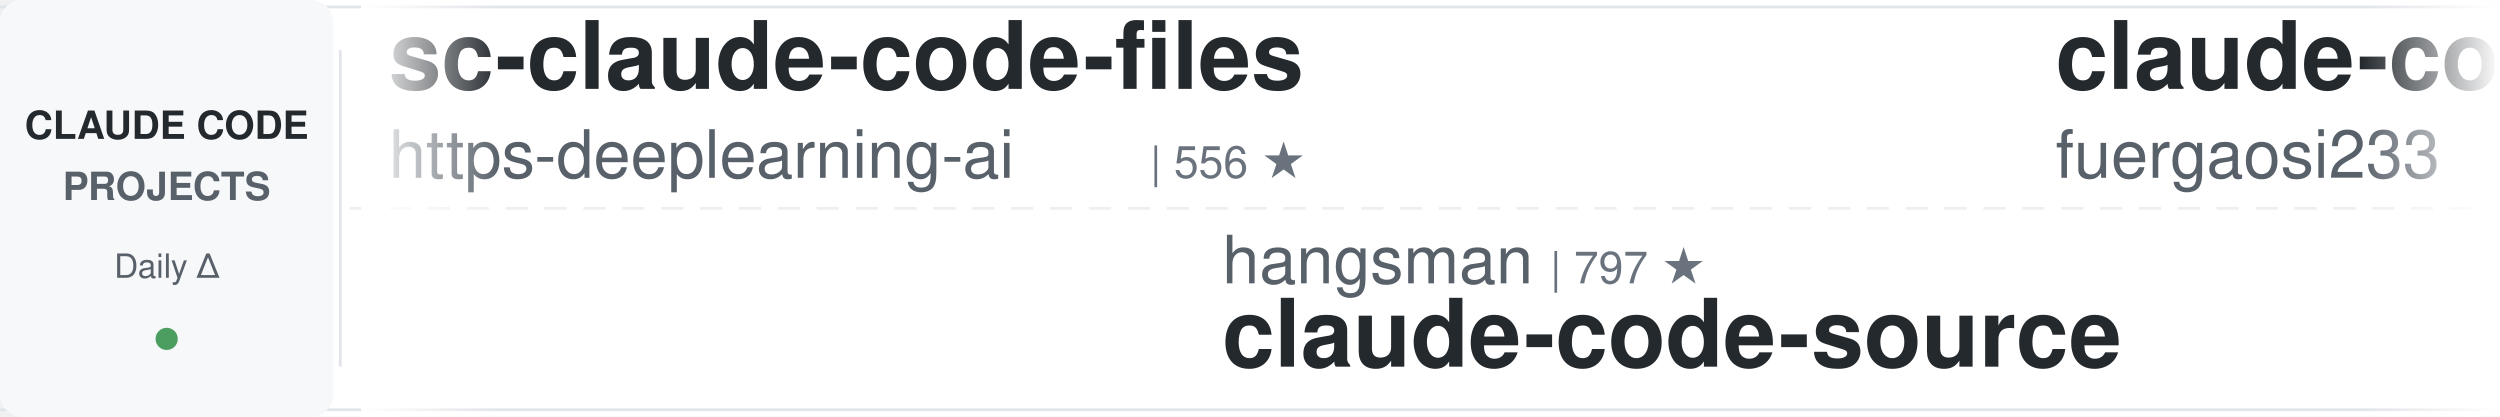
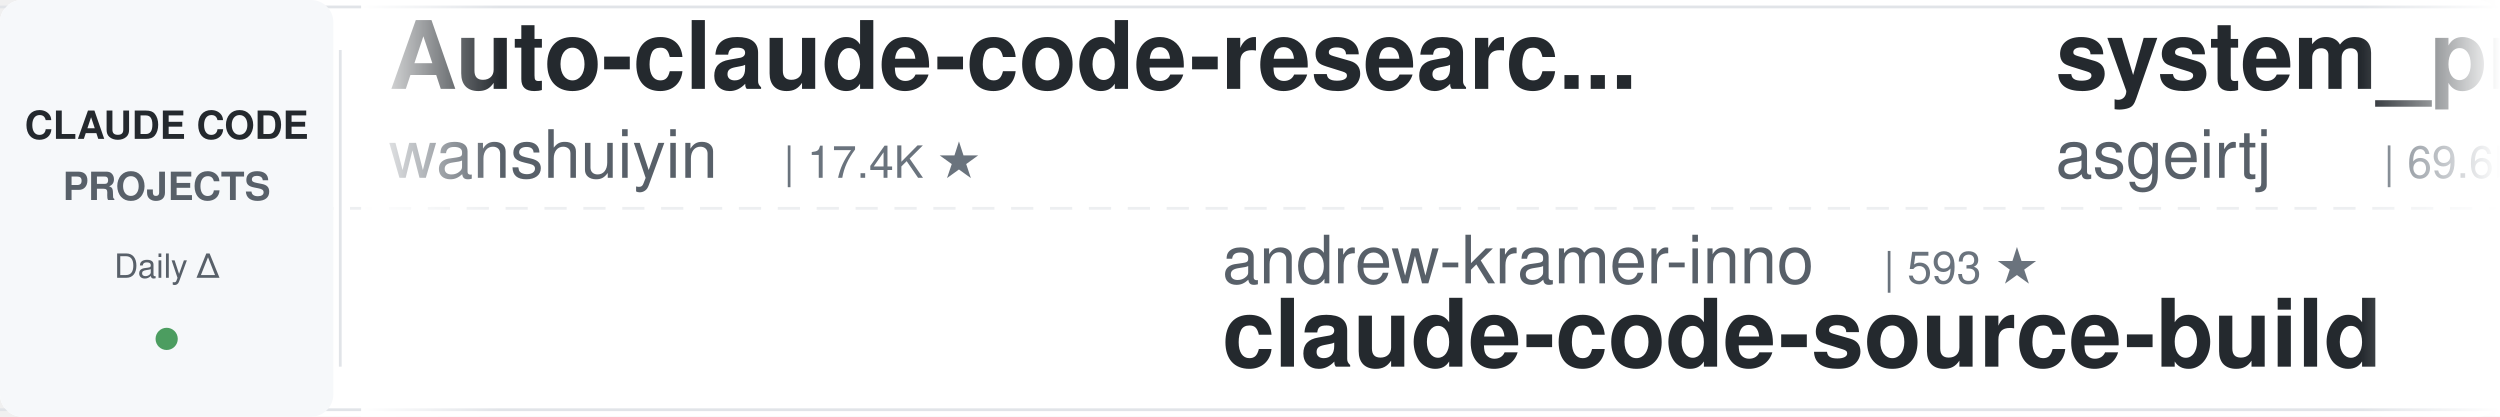
<svg xmlns="http://www.w3.org/2000/svg" width="900" height="150">
  <defs>
    <linearGradient id="leftFade" x1="0%" y1="0%" x2="100%" y2="0%">
      <stop offset="0%" style="stop-color:#ffffff;stop-opacity:1" />
      <stop offset="100%" style="stop-color:#ffffff;stop-opacity:0" />
    </linearGradient>
    <linearGradient id="rightFade" x1="0%" y1="0%" x2="100%" y2="0%">
      <stop offset="0%" style="stop-color:#ffffff;stop-opacity:0" />
      <stop offset="100%" style="stop-color:#ffffff;stop-opacity:1" />
    </linearGradient>
  </defs>
  <rect width="900" height="150" fill="#ffffff" rx="8" />
  <rect x="0" y="2" width="900" height="1" fill="#e1e4e8" />
  <rect x="0" y="147" width="900" height="1" fill="#e1e4e8" />
  <line x1="0" y1="75" x2="900" y2="75" stroke="#e1e4e8" stroke-width="1" stroke-dasharray="8 6" opacity="0.6" />
  <rect x="0" y="0" width="120" height="150" fill="#f6f8fa" rx="8" />
  <text x="60" y="50" font-family="-apple-system, BlinkMacSystemFont, 'Segoe UI', Helvetica, Arial, sans-serif" font-size="14" font-weight="600" fill="#24292e" text-anchor="middle">CLAUDE CODE</text>
  <text x="60" y="72" font-family="-apple-system, BlinkMacSystemFont, 'Segoe UI', Helvetica, Arial, sans-serif" font-size="14" font-weight="600" fill="#586069" text-anchor="middle">PROJECTS</text>
  <text x="60" y="100" font-family="-apple-system, BlinkMacSystemFont, 'Segoe UI', Helvetica, Arial, sans-serif" font-size="12" font-weight="500" fill="#586069" text-anchor="middle">Daily Δ</text>
  <circle cx="60" cy="122" r="4" fill="#22863a" opacity="0.8" />
  <rect x="122" y="18" width="1" height="114" fill="#e1e4e8" />
  <clipPath id="tickerClip">
    <rect x="130" y="0" width="770" height="150" />
  </clipPath>
  <g clip-path="url(#tickerClip)">
    <g id="tickerItems">
      <animateTransform attributeName="transform" attributeType="XML" type="translate" from="0 0" to="-3000 0" dur="54s" repeatCount="indefinite" />
      <g transform="translate(0, 0)">
-         <text x="140" y="32" font-family="-apple-system, BlinkMacSystemFont, 'Segoe UI', Helvetica, Arial, sans-serif" font-size="34" font-weight="600" fill="#24292e">sc-claude-code-files</text>
-         <text x="140" y="64" font-family="-apple-system, BlinkMacSystemFont, 'Segoe UI', Helvetica, Arial, sans-serif" font-size="24" font-weight="400" fill="#586069">https-deeplearning-ai</text>
-         <text x="414" y="64" font-family="-apple-system, BlinkMacSystemFont, 'Segoe UI', Helvetica, Arial, sans-serif" font-size="16" font-weight="500" fill="#6a737d">| 556 ★</text>
+         <text x="140" y="32" font-family="-apple-system, BlinkMacSystemFont, 'Segoe UI', Helvetica, Arial, sans-serif" font-size="34" font-weight="600" fill="#24292e">Auto-claude-code-researc...</text>
+         <text x="140" y="64" font-family="-apple-system, BlinkMacSystemFont, 'Segoe UI', Helvetica, Arial, sans-serif" font-size="24" font-weight="400" fill="#586069">wanshuiyin</text>
+         <text x="282" y="64" font-family="-apple-system, BlinkMacSystemFont, 'Segoe UI', Helvetica, Arial, sans-serif" font-size="16" font-weight="500" fill="#6a737d">| 17.4K ★</text>
      </g>
      <g transform="translate(300, 0)">
-         <text x="140" y="102" font-family="-apple-system, BlinkMacSystemFont, 'Segoe UI', Helvetica, Arial, sans-serif" font-size="24" font-weight="400" fill="#586069">hangsman</text>
-         <text x="258" y="102" font-family="-apple-system, BlinkMacSystemFont, 'Segoe UI', Helvetica, Arial, sans-serif" font-size="16" font-weight="500" fill="#6a737d">| 797 ★</text>
-         <text x="140" y="132" font-family="-apple-system, BlinkMacSystemFont, 'Segoe UI', Helvetica, Arial, sans-serif" font-size="34" font-weight="600" fill="#24292e">claude-code-source</text>
+         <text x="140" y="102" font-family="-apple-system, BlinkMacSystemFont, 'Segoe UI', Helvetica, Arial, sans-serif" font-size="24" font-weight="400" fill="#586069">andrew-kramer-inno</text>
+         <text x="378" y="102" font-family="-apple-system, BlinkMacSystemFont, 'Segoe UI', Helvetica, Arial, sans-serif" font-size="16" font-weight="500" fill="#6a737d">| 593 ★</text>
+         <text x="140" y="132" font-family="-apple-system, BlinkMacSystemFont, 'Segoe UI', Helvetica, Arial, sans-serif" font-size="34" font-weight="600" fill="#24292e">claude-code-source-build</text>
      </g>
      <g transform="translate(600, 0)">
-         <text x="140" y="32" font-family="-apple-system, BlinkMacSystemFont, 'Segoe UI', Helvetica, Arial, sans-serif" font-size="34" font-weight="600" fill="#24292e">claude-code-proxy</text>
-         <text x="140" y="64" font-family="-apple-system, BlinkMacSystemFont, 'Segoe UI', Helvetica, Arial, sans-serif" font-size="24" font-weight="400" fill="#586069">fuergaosi233</text>
-         <text x="306" y="64" font-family="-apple-system, BlinkMacSystemFont, 'Segoe UI', Helvetica, Arial, sans-serif" font-size="16" font-weight="500" fill="#6a737d">| 2.8K ★</text>
+         <text x="140" y="32" font-family="-apple-system, BlinkMacSystemFont, 'Segoe UI', Helvetica, Arial, sans-serif" font-size="34" font-weight="600" fill="#24292e">system_prompts_leaks</text>
+         <text x="140" y="64" font-family="-apple-system, BlinkMacSystemFont, 'Segoe UI', Helvetica, Arial, sans-serif" font-size="24" font-weight="400" fill="#586069">asgeirtj</text>
+         <text x="258" y="64" font-family="-apple-system, BlinkMacSystemFont, 'Segoe UI', Helvetica, Arial, sans-serif" font-size="16" font-weight="500" fill="#6a737d">| 69.6K ★</text>
      </g>
      <g transform="translate(900, 0)">
-         <text x="140" y="102" font-family="-apple-system, BlinkMacSystemFont, 'Segoe UI', Helvetica, Arial, sans-serif" font-size="24" font-weight="400" fill="#586069">Pimzino</text>
-         <text x="246" y="102" font-family="-apple-system, BlinkMacSystemFont, 'Segoe UI', Helvetica, Arial, sans-serif" font-size="16" font-weight="500" fill="#6a737d">| 3.9K ★</text>
-         <text x="140" y="132" font-family="-apple-system, BlinkMacSystemFont, 'Segoe UI', Helvetica, Arial, sans-serif" font-size="34" font-weight="600" fill="#24292e">claude-code-spec-workflo...</text>
+         <text x="140" y="102" font-family="-apple-system, BlinkMacSystemFont, 'Segoe UI', Helvetica, Arial, sans-serif" font-size="24" font-weight="400" fill="#586069">multica-ai</text>
+         <text x="282" y="102" font-family="-apple-system, BlinkMacSystemFont, 'Segoe UI', Helvetica, Arial, sans-serif" font-size="16" font-weight="500" fill="#6a737d">| 219.5K ★</text>
+         <text x="140" y="132" font-family="-apple-system, BlinkMacSystemFont, 'Segoe UI', Helvetica, Arial, sans-serif" font-size="34" font-weight="600" fill="#24292e">andrej-karpathy-skills</text>
      </g>
      <g transform="translate(1200, 0)">
-         <text x="140" y="32" font-family="-apple-system, BlinkMacSystemFont, 'Segoe UI', Helvetica, Arial, sans-serif" font-size="34" font-weight="600" fill="#24292e">awesome-claude-code-plug...</text>
-         <text x="140" y="64" font-family="-apple-system, BlinkMacSystemFont, 'Segoe UI', Helvetica, Arial, sans-serif" font-size="24" font-weight="400" fill="#586069">ccplugins</text>
-         <text x="270" y="64" font-family="-apple-system, BlinkMacSystemFont, 'Segoe UI', Helvetica, Arial, sans-serif" font-size="16" font-weight="500" fill="#6a737d">| 970 ★</text>
+         <text x="140" y="32" font-family="-apple-system, BlinkMacSystemFont, 'Segoe UI', Helvetica, Arial, sans-serif" font-size="34" font-weight="600" fill="#24292e">awesome-claude-code-suba...</text>
+         <text x="140" y="64" font-family="-apple-system, BlinkMacSystemFont, 'Segoe UI', Helvetica, Arial, sans-serif" font-size="24" font-weight="400" fill="#586069">VoltAgent</text>
+         <text x="270" y="64" font-family="-apple-system, BlinkMacSystemFont, 'Segoe UI', Helvetica, Arial, sans-serif" font-size="16" font-weight="500" fill="#6a737d">| 25.7K ★</text>
      </g>
      <g transform="translate(1500, 0)">
-         <text x="140" y="102" font-family="-apple-system, BlinkMacSystemFont, 'Segoe UI', Helvetica, Arial, sans-serif" font-size="24" font-weight="400" fill="#586069">AprilNEA</text>
-         <text x="258" y="102" font-family="-apple-system, BlinkMacSystemFont, 'Segoe UI', Helvetica, Arial, sans-serif" font-size="16" font-weight="500" fill="#6a737d">| 393 ★</text>
-         <text x="140" y="132" font-family="-apple-system, BlinkMacSystemFont, 'Segoe UI', Helvetica, Arial, sans-serif" font-size="34" font-weight="600" fill="#24292e">claude-code-source</text>
+         <text x="140" y="102" font-family="-apple-system, BlinkMacSystemFont, 'Segoe UI', Helvetica, Arial, sans-serif" font-size="24" font-weight="400" fill="#586069">farion1231</text>
+         <text x="282" y="102" font-family="-apple-system, BlinkMacSystemFont, 'Segoe UI', Helvetica, Arial, sans-serif" font-size="16" font-weight="500" fill="#6a737d">| 143.8K ★</text>
+         <text x="140" y="132" font-family="-apple-system, BlinkMacSystemFont, 'Segoe UI', Helvetica, Arial, sans-serif" font-size="34" font-weight="600" fill="#24292e">cc-switch</text>
      </g>
      <g transform="translate(1800, 0)">
+         <text x="140" y="32" font-family="-apple-system, BlinkMacSystemFont, 'Segoe UI', Helvetica, Arial, sans-serif" font-size="34" font-weight="600" fill="#24292e">claude-code-rust</text>
+         <text x="140" y="64" font-family="-apple-system, BlinkMacSystemFont, 'Segoe UI', Helvetica, Arial, sans-serif" font-size="24" font-weight="400" fill="#586069">lorryjovens-hub</text>
+         <text x="342" y="64" font-family="-apple-system, BlinkMacSystemFont, 'Segoe UI', Helvetica, Arial, sans-serif" font-size="16" font-weight="500" fill="#6a737d">| 1.7K ★</text>
+       </g>
+       <g transform="translate(2100, 0)">
+         <text x="140" y="102" font-family="-apple-system, BlinkMacSystemFont, 'Segoe UI', Helvetica, Arial, sans-serif" font-size="24" font-weight="400" fill="#586069">feiskyer</text>
+         <text x="258" y="102" font-family="-apple-system, BlinkMacSystemFont, 'Segoe UI', Helvetica, Arial, sans-serif" font-size="16" font-weight="500" fill="#6a737d">| 1.7K ★</text>
+         <text x="140" y="132" font-family="-apple-system, BlinkMacSystemFont, 'Segoe UI', Helvetica, Arial, sans-serif" font-size="34" font-weight="600" fill="#24292e">claude-code-settings</text>
+       </g>
+       <g transform="translate(2400, 0)">
+         <text x="140" y="32" font-family="-apple-system, BlinkMacSystemFont, 'Segoe UI', Helvetica, Arial, sans-serif" font-size="34" font-weight="600" fill="#24292e">ClaudeCodeAgents</text>
+         <text x="140" y="64" font-family="-apple-system, BlinkMacSystemFont, 'Segoe UI', Helvetica, Arial, sans-serif" font-size="24" font-weight="400" fill="#586069">darcyegb</text>
+         <text x="258" y="64" font-family="-apple-system, BlinkMacSystemFont, 'Segoe UI', Helvetica, Arial, sans-serif" font-size="16" font-weight="500" fill="#6a737d">| 775 ★</text>
+       </g>
+       <g transform="translate(2700, 0)">
+         <text x="140" y="102" font-family="-apple-system, BlinkMacSystemFont, 'Segoe UI', Helvetica, Arial, sans-serif" font-size="24" font-weight="400" fill="#586069">lintsinghua</text>
+         <text x="294" y="102" font-family="-apple-system, BlinkMacSystemFont, 'Segoe UI', Helvetica, Arial, sans-serif" font-size="16" font-weight="500" fill="#6a737d">| 4.3K ★</text>
+         <text x="140" y="132" font-family="-apple-system, BlinkMacSystemFont, 'Segoe UI', Helvetica, Arial, sans-serif" font-size="34" font-weight="600" fill="#24292e">claude-code-book</text>
+       </g>
+       <g transform="translate(3000, 0)">
+         <text x="140" y="32" font-family="-apple-system, BlinkMacSystemFont, 'Segoe UI', Helvetica, Arial, sans-serif" font-size="34" font-weight="600" fill="#24292e">Auto-claude-code-researc...</text>
+         <text x="140" y="64" font-family="-apple-system, BlinkMacSystemFont, 'Segoe UI', Helvetica, Arial, sans-serif" font-size="24" font-weight="400" fill="#586069">wanshuiyin</text>
+         <text x="282" y="64" font-family="-apple-system, BlinkMacSystemFont, 'Segoe UI', Helvetica, Arial, sans-serif" font-size="16" font-weight="500" fill="#6a737d">| 17.4K ★</text>
+       </g>
+       <g transform="translate(3300, 0)">
+         <text x="140" y="102" font-family="-apple-system, BlinkMacSystemFont, 'Segoe UI', Helvetica, Arial, sans-serif" font-size="24" font-weight="400" fill="#586069">andrew-kramer-inno</text>
+         <text x="378" y="102" font-family="-apple-system, BlinkMacSystemFont, 'Segoe UI', Helvetica, Arial, sans-serif" font-size="16" font-weight="500" fill="#6a737d">| 593 ★</text>
+         <text x="140" y="132" font-family="-apple-system, BlinkMacSystemFont, 'Segoe UI', Helvetica, Arial, sans-serif" font-size="34" font-weight="600" fill="#24292e">claude-code-source-build</text>
+       </g>
+       <g transform="translate(3600, 0)">
        <text x="140" y="32" font-family="-apple-system, BlinkMacSystemFont, 'Segoe UI', Helvetica, Arial, sans-serif" font-size="34" font-weight="600" fill="#24292e">system_prompts_leaks</text>
        <text x="140" y="64" font-family="-apple-system, BlinkMacSystemFont, 'Segoe UI', Helvetica, Arial, sans-serif" font-size="24" font-weight="400" fill="#586069">asgeirtj</text>
-         <text x="258" y="64" font-family="-apple-system, BlinkMacSystemFont, 'Segoe UI', Helvetica, Arial, sans-serif" font-size="16" font-weight="500" fill="#6a737d">| 69.5K ★</text>
-       </g>
-       <g transform="translate(2100, 0)">
-         <text x="140" y="102" font-family="-apple-system, BlinkMacSystemFont, 'Segoe UI', Helvetica, Arial, sans-serif" font-size="24" font-weight="400" fill="#586069">farion1231</text>
-         <text x="282" y="102" font-family="-apple-system, BlinkMacSystemFont, 'Segoe UI', Helvetica, Arial, sans-serif" font-size="16" font-weight="500" fill="#6a737d">| 143.7K ★</text>
-         <text x="140" y="132" font-family="-apple-system, BlinkMacSystemFont, 'Segoe UI', Helvetica, Arial, sans-serif" font-size="34" font-weight="600" fill="#24292e">cc-switch</text>
-       </g>
-       <g transform="translate(2400, 0)">
-         <text x="140" y="32" font-family="-apple-system, BlinkMacSystemFont, 'Segoe UI', Helvetica, Arial, sans-serif" font-size="34" font-weight="600" fill="#24292e">claude-code-proxy</text>
-         <text x="140" y="64" font-family="-apple-system, BlinkMacSystemFont, 'Segoe UI', Helvetica, Arial, sans-serif" font-size="24" font-weight="400" fill="#586069">1rgs</text>
-         <text x="210" y="64" font-family="-apple-system, BlinkMacSystemFont, 'Segoe UI', Helvetica, Arial, sans-serif" font-size="16" font-weight="500" fill="#6a737d">| 3.8K ★</text>
-       </g>
-       <g transform="translate(2700, 0)">
-         <text x="140" y="102" font-family="-apple-system, BlinkMacSystemFont, 'Segoe UI', Helvetica, Arial, sans-serif" font-size="24" font-weight="400" fill="#586069">pedrohcgs</text>
-         <text x="270" y="102" font-family="-apple-system, BlinkMacSystemFont, 'Segoe UI', Helvetica, Arial, sans-serif" font-size="16" font-weight="500" fill="#6a737d">| 1.7K ★</text>
-         <text x="140" y="132" font-family="-apple-system, BlinkMacSystemFont, 'Segoe UI', Helvetica, Arial, sans-serif" font-size="34" font-weight="600" fill="#24292e">claude-code-my-workflow</text>
-       </g>
-       <g transform="translate(3000, 0)">
-         <text x="140" y="32" font-family="-apple-system, BlinkMacSystemFont, 'Segoe UI', Helvetica, Arial, sans-serif" font-size="34" font-weight="600" fill="#24292e">sc-claude-code-files</text>
-         <text x="140" y="64" font-family="-apple-system, BlinkMacSystemFont, 'Segoe UI', Helvetica, Arial, sans-serif" font-size="24" font-weight="400" fill="#586069">https-deeplearning-ai</text>
-         <text x="414" y="64" font-family="-apple-system, BlinkMacSystemFont, 'Segoe UI', Helvetica, Arial, sans-serif" font-size="16" font-weight="500" fill="#6a737d">| 556 ★</text>
-       </g>
-       <g transform="translate(3300, 0)">
-         <text x="140" y="102" font-family="-apple-system, BlinkMacSystemFont, 'Segoe UI', Helvetica, Arial, sans-serif" font-size="24" font-weight="400" fill="#586069">hangsman</text>
-         <text x="258" y="102" font-family="-apple-system, BlinkMacSystemFont, 'Segoe UI', Helvetica, Arial, sans-serif" font-size="16" font-weight="500" fill="#6a737d">| 797 ★</text>
-         <text x="140" y="132" font-family="-apple-system, BlinkMacSystemFont, 'Segoe UI', Helvetica, Arial, sans-serif" font-size="34" font-weight="600" fill="#24292e">claude-code-source</text>
-       </g>
-       <g transform="translate(3600, 0)">
-         <text x="140" y="32" font-family="-apple-system, BlinkMacSystemFont, 'Segoe UI', Helvetica, Arial, sans-serif" font-size="34" font-weight="600" fill="#24292e">claude-code-proxy</text>
-         <text x="140" y="64" font-family="-apple-system, BlinkMacSystemFont, 'Segoe UI', Helvetica, Arial, sans-serif" font-size="24" font-weight="400" fill="#586069">fuergaosi233</text>
-         <text x="306" y="64" font-family="-apple-system, BlinkMacSystemFont, 'Segoe UI', Helvetica, Arial, sans-serif" font-size="16" font-weight="500" fill="#6a737d">| 2.8K ★</text>
+         <text x="258" y="64" font-family="-apple-system, BlinkMacSystemFont, 'Segoe UI', Helvetica, Arial, sans-serif" font-size="16" font-weight="500" fill="#6a737d">| 69.6K ★</text>
      </g>
      <g transform="translate(3900, 0)">
-         <text x="140" y="102" font-family="-apple-system, BlinkMacSystemFont, 'Segoe UI', Helvetica, Arial, sans-serif" font-size="24" font-weight="400" fill="#586069">Pimzino</text>
-         <text x="246" y="102" font-family="-apple-system, BlinkMacSystemFont, 'Segoe UI', Helvetica, Arial, sans-serif" font-size="16" font-weight="500" fill="#6a737d">| 3.9K ★</text>
-         <text x="140" y="132" font-family="-apple-system, BlinkMacSystemFont, 'Segoe UI', Helvetica, Arial, sans-serif" font-size="34" font-weight="600" fill="#24292e">claude-code-spec-workflo...</text>
+         <text x="140" y="102" font-family="-apple-system, BlinkMacSystemFont, 'Segoe UI', Helvetica, Arial, sans-serif" font-size="24" font-weight="400" fill="#586069">multica-ai</text>
+         <text x="282" y="102" font-family="-apple-system, BlinkMacSystemFont, 'Segoe UI', Helvetica, Arial, sans-serif" font-size="16" font-weight="500" fill="#6a737d">| 219.5K ★</text>
+         <text x="140" y="132" font-family="-apple-system, BlinkMacSystemFont, 'Segoe UI', Helvetica, Arial, sans-serif" font-size="34" font-weight="600" fill="#24292e">andrej-karpathy-skills</text>
      </g>
    </g>
  </g>
  <rect x="130" y="0" width="50" height="150" fill="url(#leftFade)" />
  <rect x="850" y="0" width="50" height="150" fill="url(#rightFade)" />
</svg>
